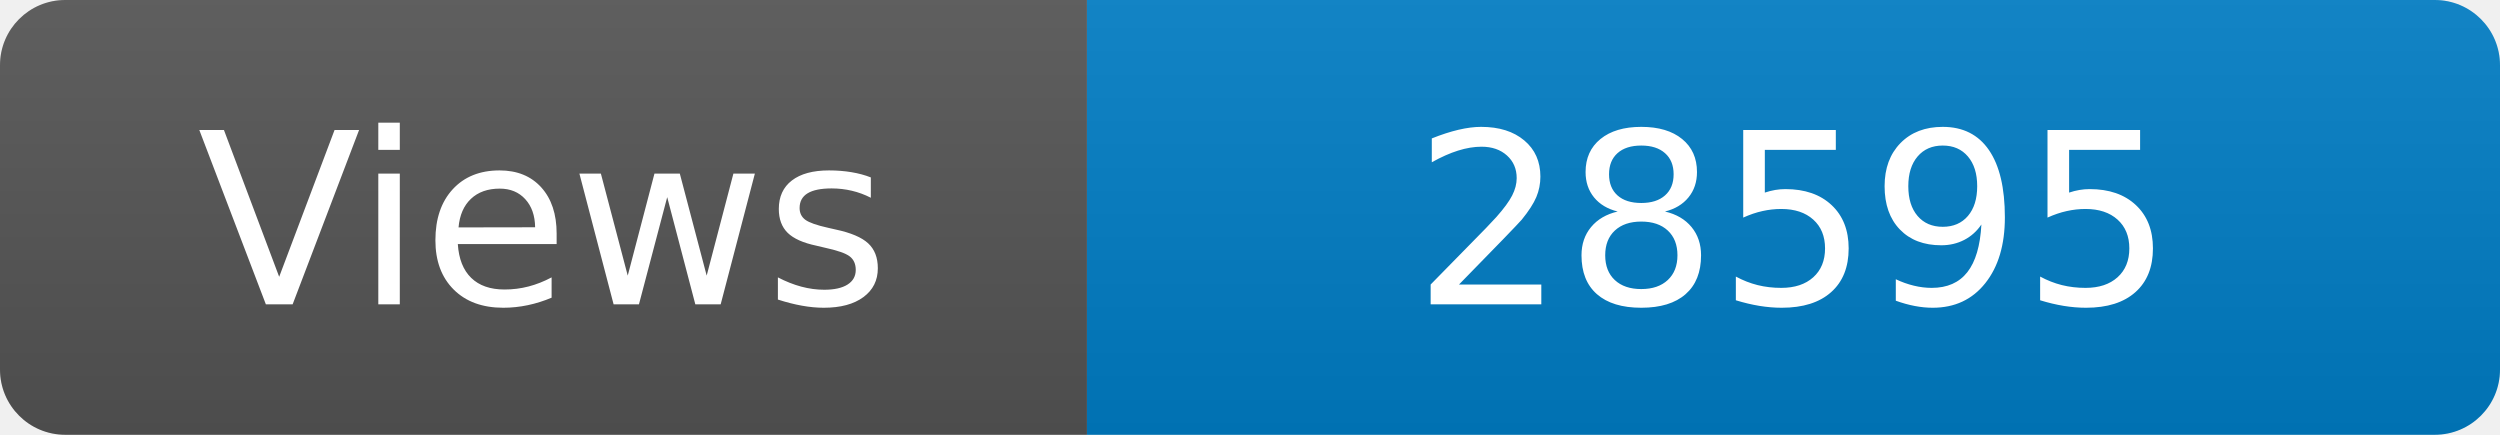
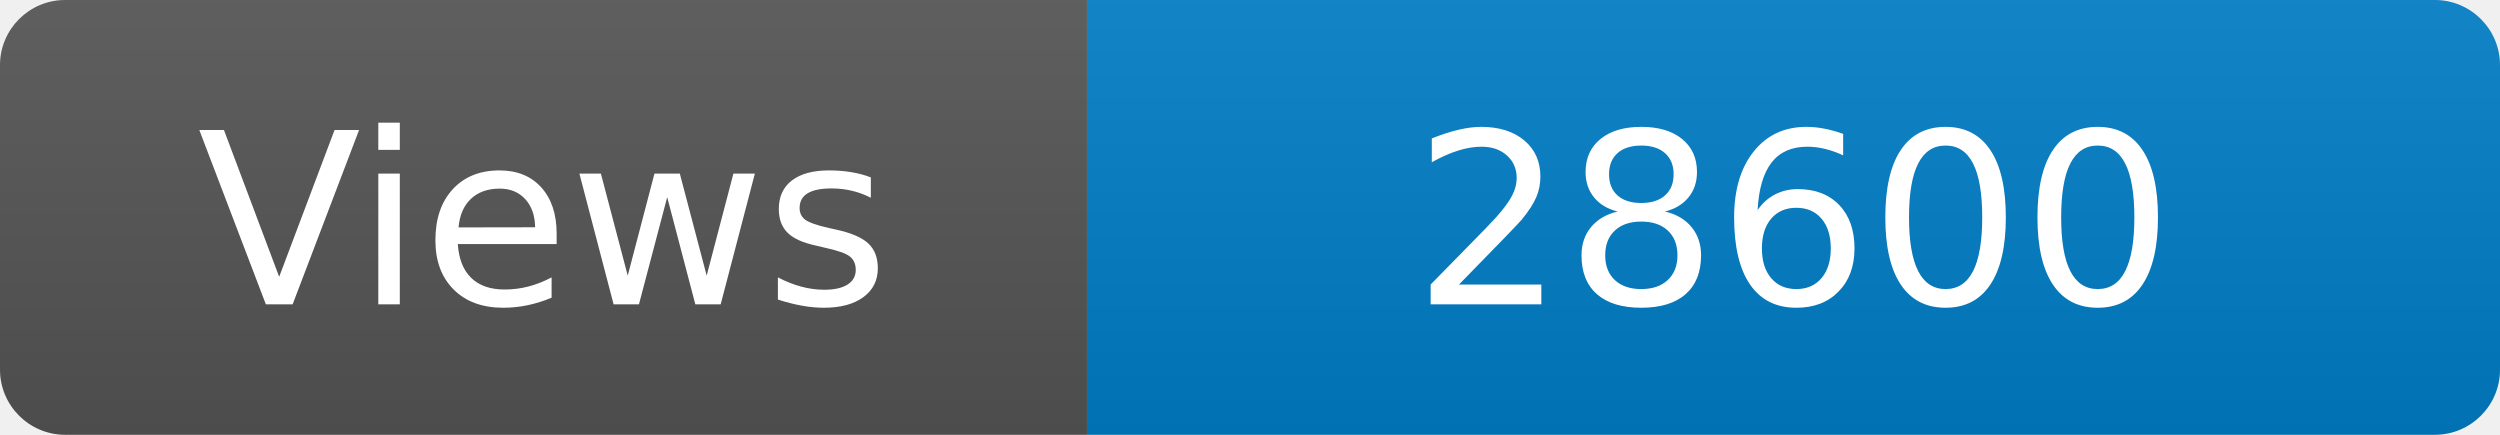
<svg xmlns="http://www.w3.org/2000/svg" width="115" height="20" role="img" aria-label="Maintained?: yes">
  <linearGradient id="s" x2="0" y2="100%">
    <stop offset="0" stop-color="#bbb" stop-opacity=".1" />
    <stop offset="1" stop-opacity=".1" />
  </linearGradient>
  <clipPath id="r">
    <rect width="115" height="20" rx="3" fill="#fff" />
  </clipPath>
  <g clip-path="url(#r)">
    <rect width="50" height="20" fill="#555" />
    <rect x="50" width="160" height="20" fill="#007ec6" />
    <rect width="115" height="20" fill="url(#s)" />
  </g>
  <g fill="#fff" text-anchor="middle" font-family="Verdana,Geneva,DejaVu Sans,sans-serif" font-size="110">
    <text x="250" y="140" transform="scale(.1)" fill="#fff">Views</text>
-     <text x="825" y="140" transform="scale(.1)" fill="#fff">28595</text>
+     <text x="825" y="140" transform="scale(.1)" fill="#fff">28600</text>
  </g>
</svg>
